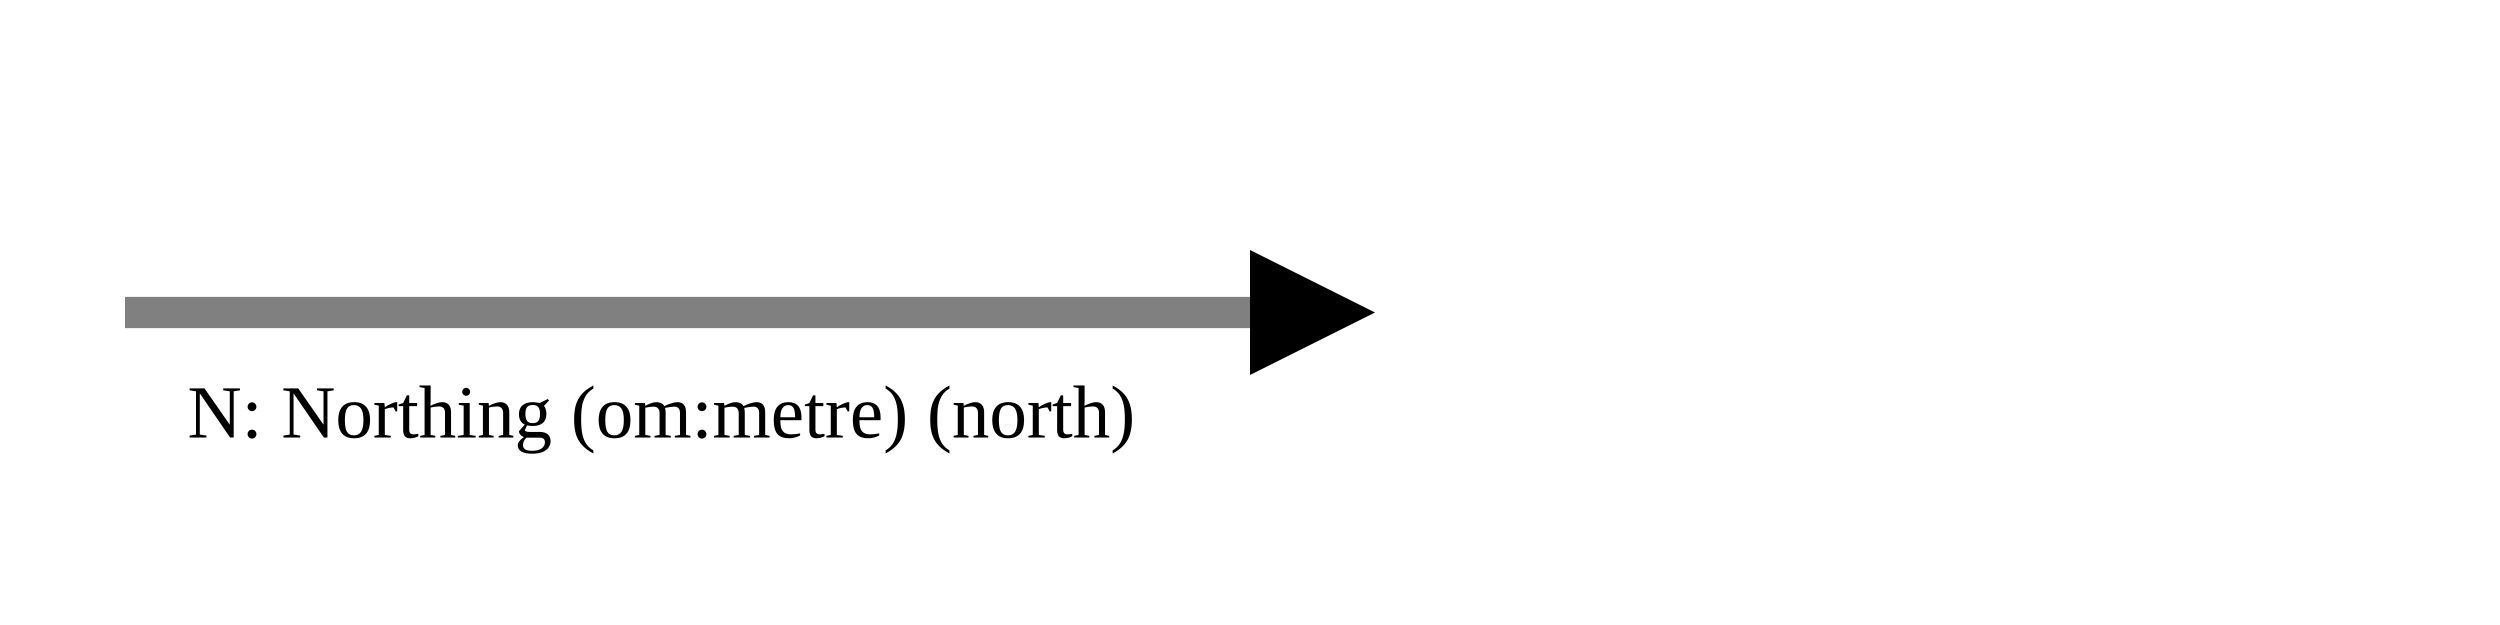
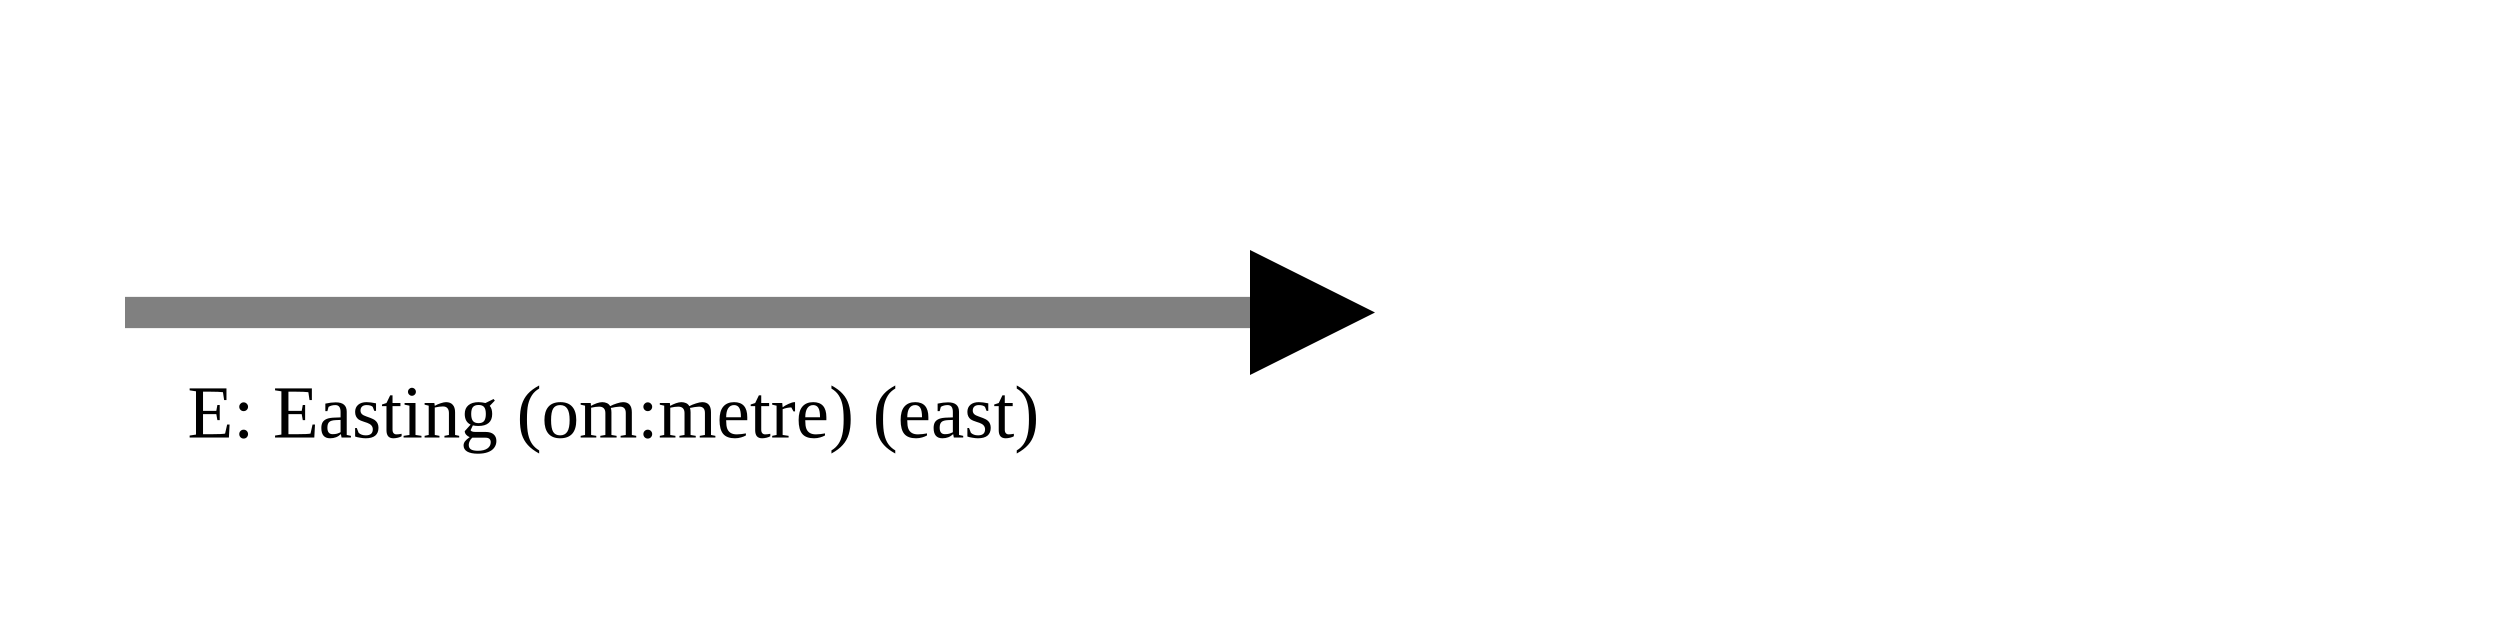
<svg xmlns="http://www.w3.org/2000/svg" version="1.1" width="400" height="100" viewbox="0 0 275 100">
  <defs>
    <marker id="arrowhead" markerWidth="10" markerHeight="7" refX="0" refY="2" orient="auto">
      <polygon points="0 0, 4 2, 0 4" />
    </marker>
  </defs>
  <line x1="20" y1="50" x2="200" y2="50" stroke="gray" stroke-width="5" marker-end="url(#arrowhead)" />
-   <text x="30" y="70" class="small">N: Northing (om:metre) (north)</text>
+   <text x="30" y="70" class="small">E: Easting (om:metre) (east)</text>
</svg>
